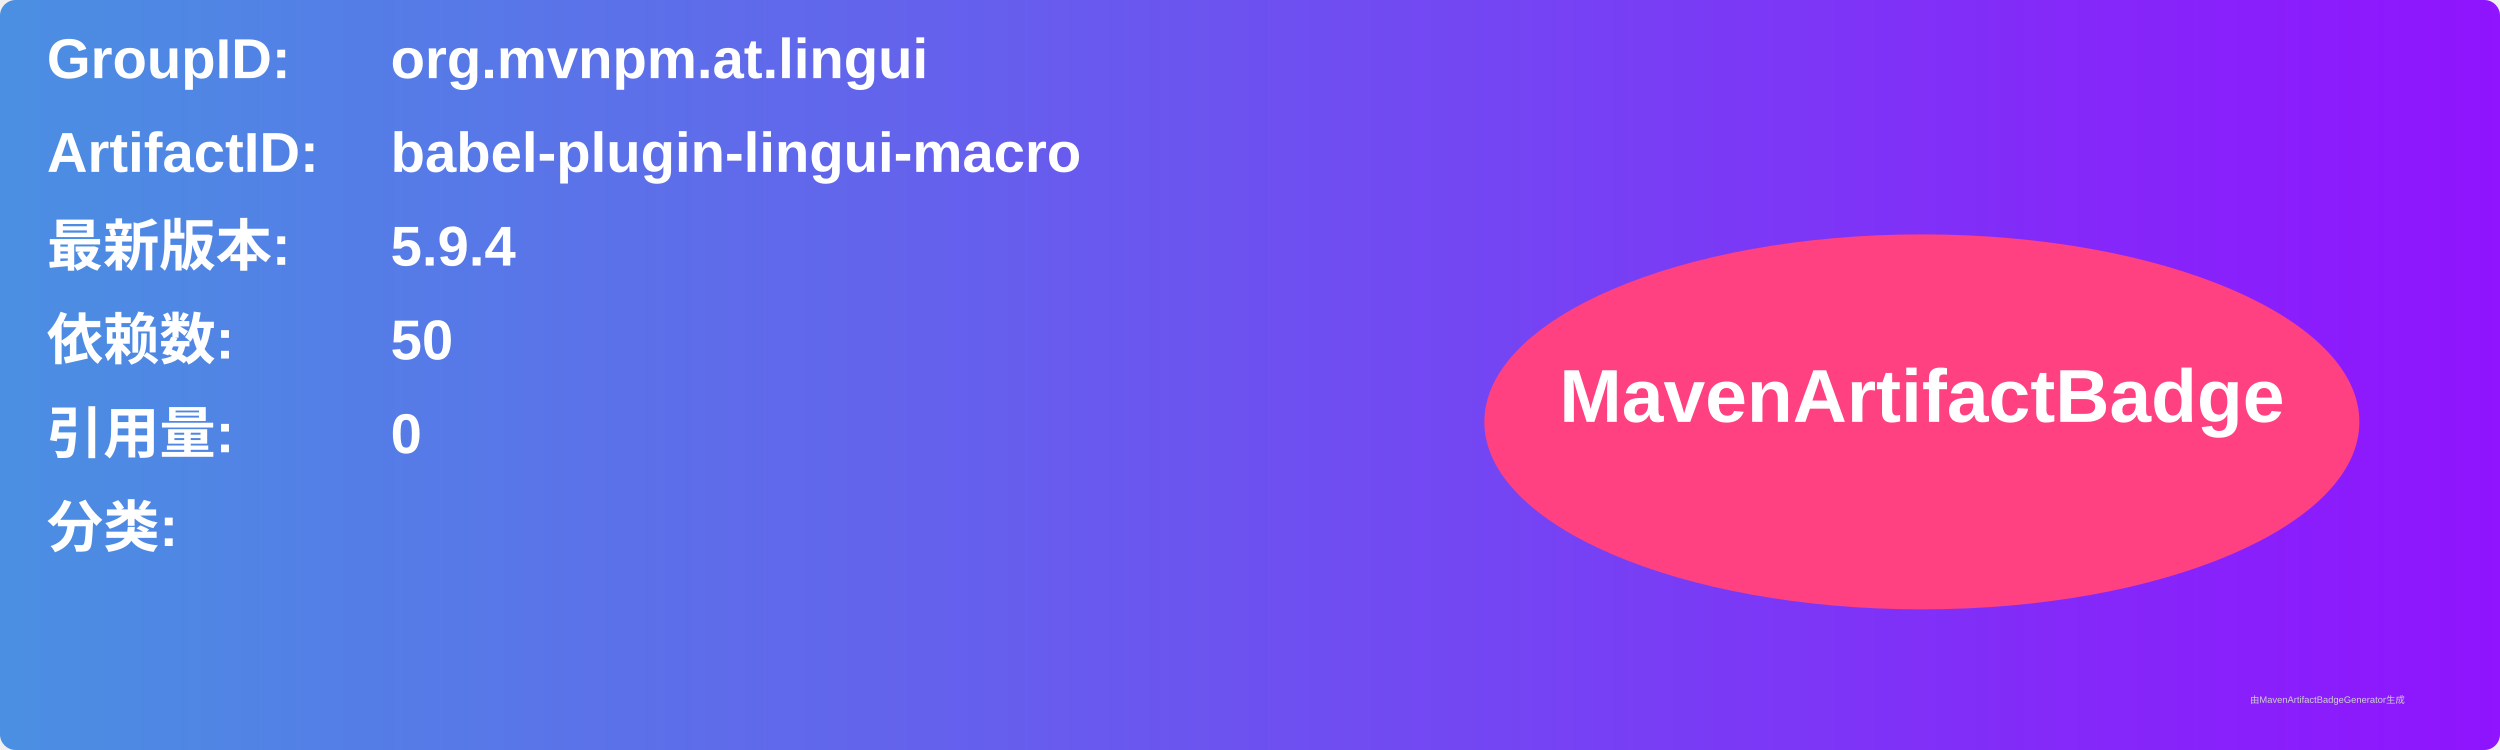
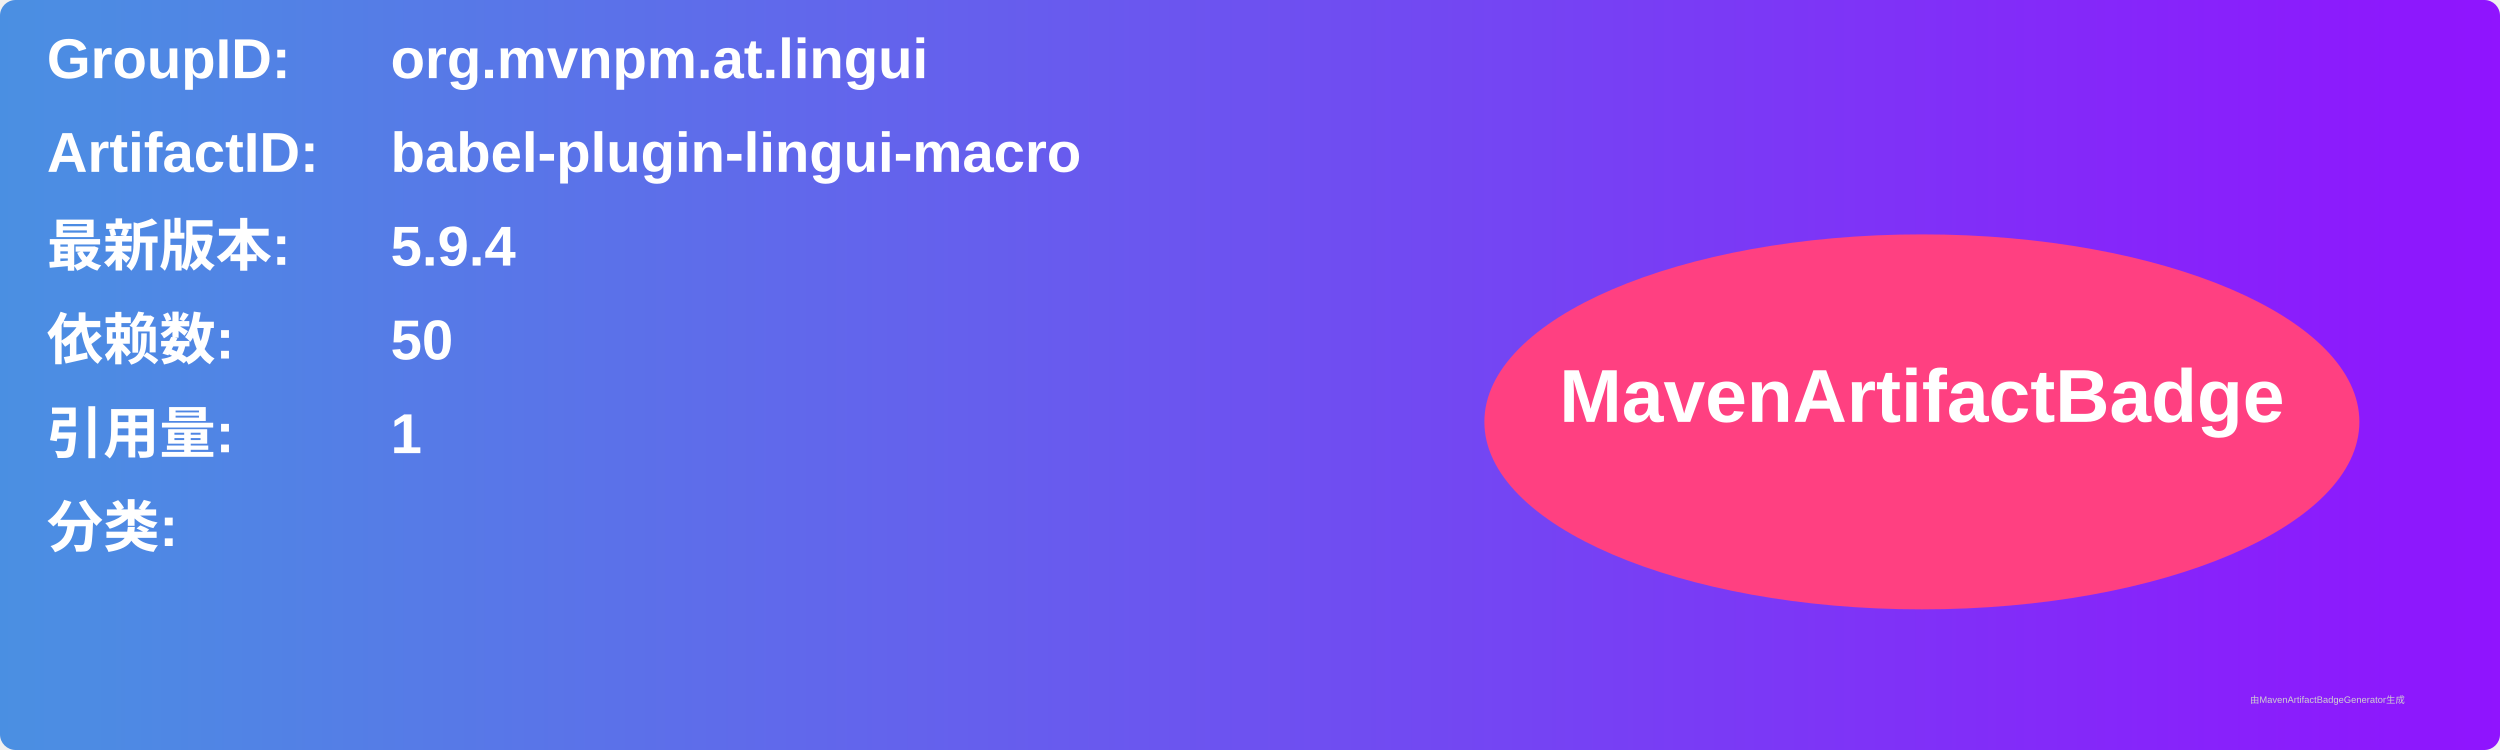
<svg xmlns="http://www.w3.org/2000/svg" width="800" height="240" viewBox="0 0 800 240">
  <linearGradient id="grad" x1="0%" y1="0%" x2="100%" y2="0%">
    <stop offset="0%" stop-color="#4a90e2" />
    <stop offset="100%" stop-color="#9013fe" />
  </linearGradient>
  <rect width="100%" height="100%" rx="5" ry="5" fill="url(#grad)" />
  <g transform="translate(15, 15)">
    <text x="0" y="10" font-family="Arial" font-size="18" fill="white" font-weight="bold" width="260">GroupID:</text>
    <text x="110" y="10" font-family="Arial" font-size="18" fill="white" font-weight="bold" width="460">org.mvnpm.at.lingui</text>
    <text x="0" y="40" font-family="Arial" font-size="18" fill="white" font-weight="bold" width="260">ArtifactID:</text>
    <text x="110" y="40" font-family="Arial" font-size="18" fill="white" font-weight="bold" width="460">babel-plugin-lingui-macro</text>
    <text x="0" y="70" font-family="Arial" font-size="18" fill="white" font-weight="bold">最新版本:</text>
    <text x="110" y="70" font-family="Arial" font-size="18" fill="white" font-weight="bold">
      <tspan font-weight="bold">5.9.4</tspan>
    </text>
    <text x="0" y="100" font-family="Arial" font-size="18" fill="white" font-weight="bold">依赖数: </text>
    <text x="110" y="100" font-family="Arial" font-size="18" fill="white">
      <tspan font-weight="bold">50</tspan>
    </text>
    <text x="0" y="130" font-family="Arial" font-size="18" fill="white" font-weight="bold">引用量: </text>
    <text x="110" y="130" font-family="Arial" font-size="18" fill="white">
-       <tspan font-weight="bold">0</tspan>
+       <tspan font-weight="bold">1</tspan>
    </text>
    <text x="0" y="160" font-family="Arial" font-size="18" fill="white" font-weight="bold">分类:</text>
    <text x="10" y="190" font-family="Arial" font-size="10" fill="white">
      <tspan font-weight="bold" />
    </text>
    <ellipse cx="600" cy="120" rx="140" ry="60" fill="#ff4081" />
    <text x="600" y="120" text-anchor="middle" font-family="Arial" font-size="24" fill="white" font-weight="bold">MavenArtifactBadge</text>
  </g>
  <text x="720" y="225" font-family="Arial" font-size="3" fill="#d0d0d0">由MavenArtifactBadgeGenerator生成</text>
</svg>
